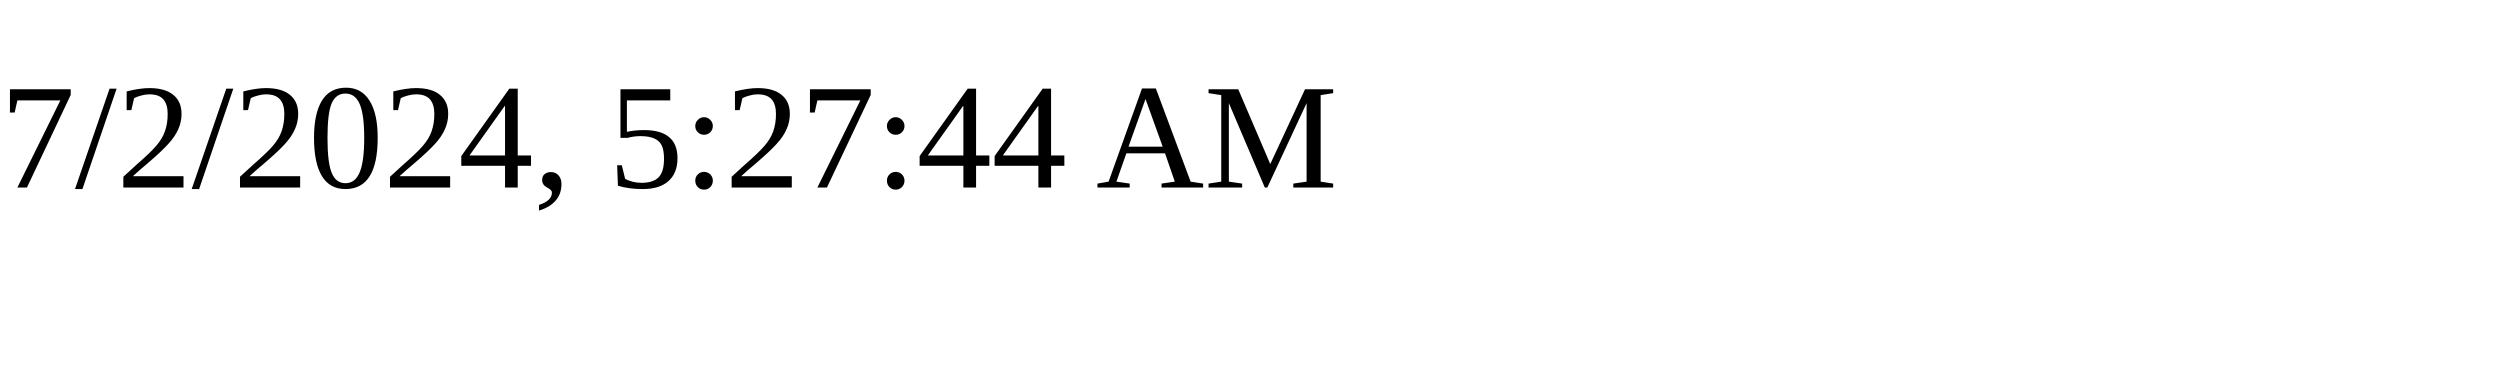
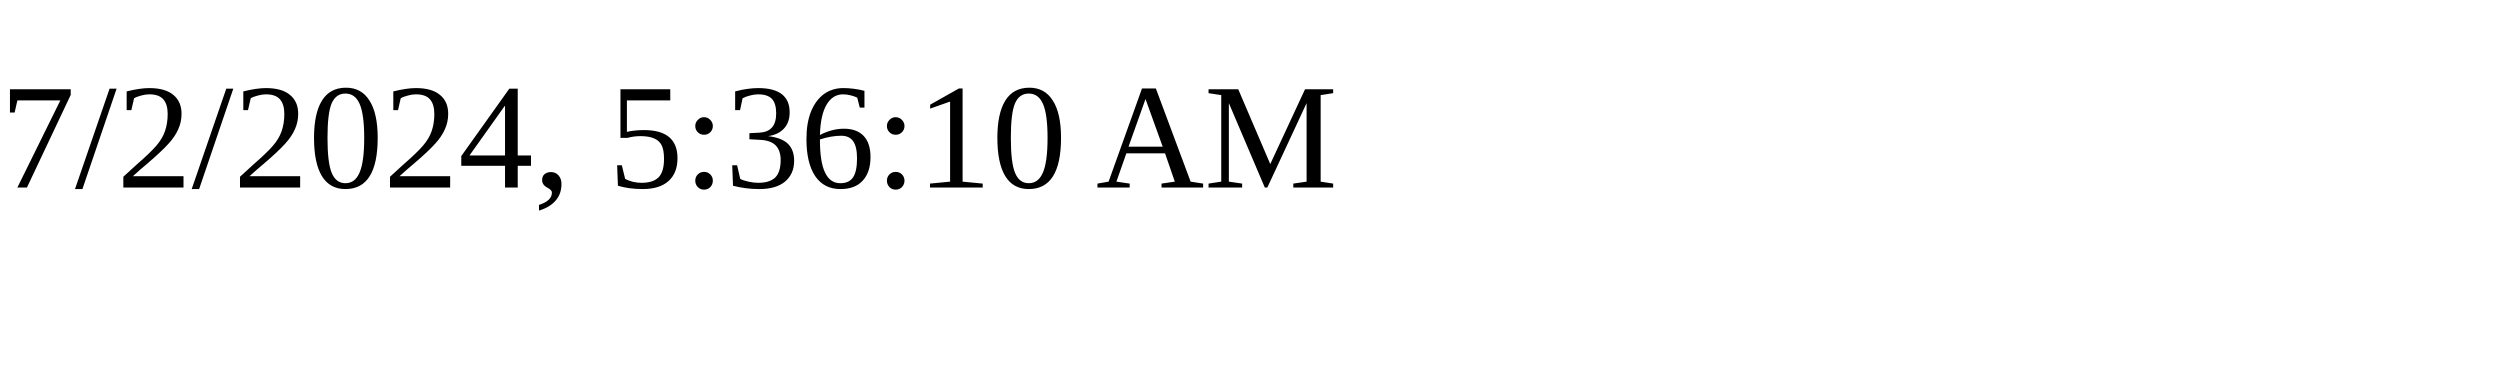
<svg xmlns="http://www.w3.org/2000/svg" height="30" width="200">
-   <text x="0" y="15">7/2/2024, 5:27:44 AM</text>
+   <text x="0" y="15">7/2/2024, 5:36:10 AM</text>
</svg>
